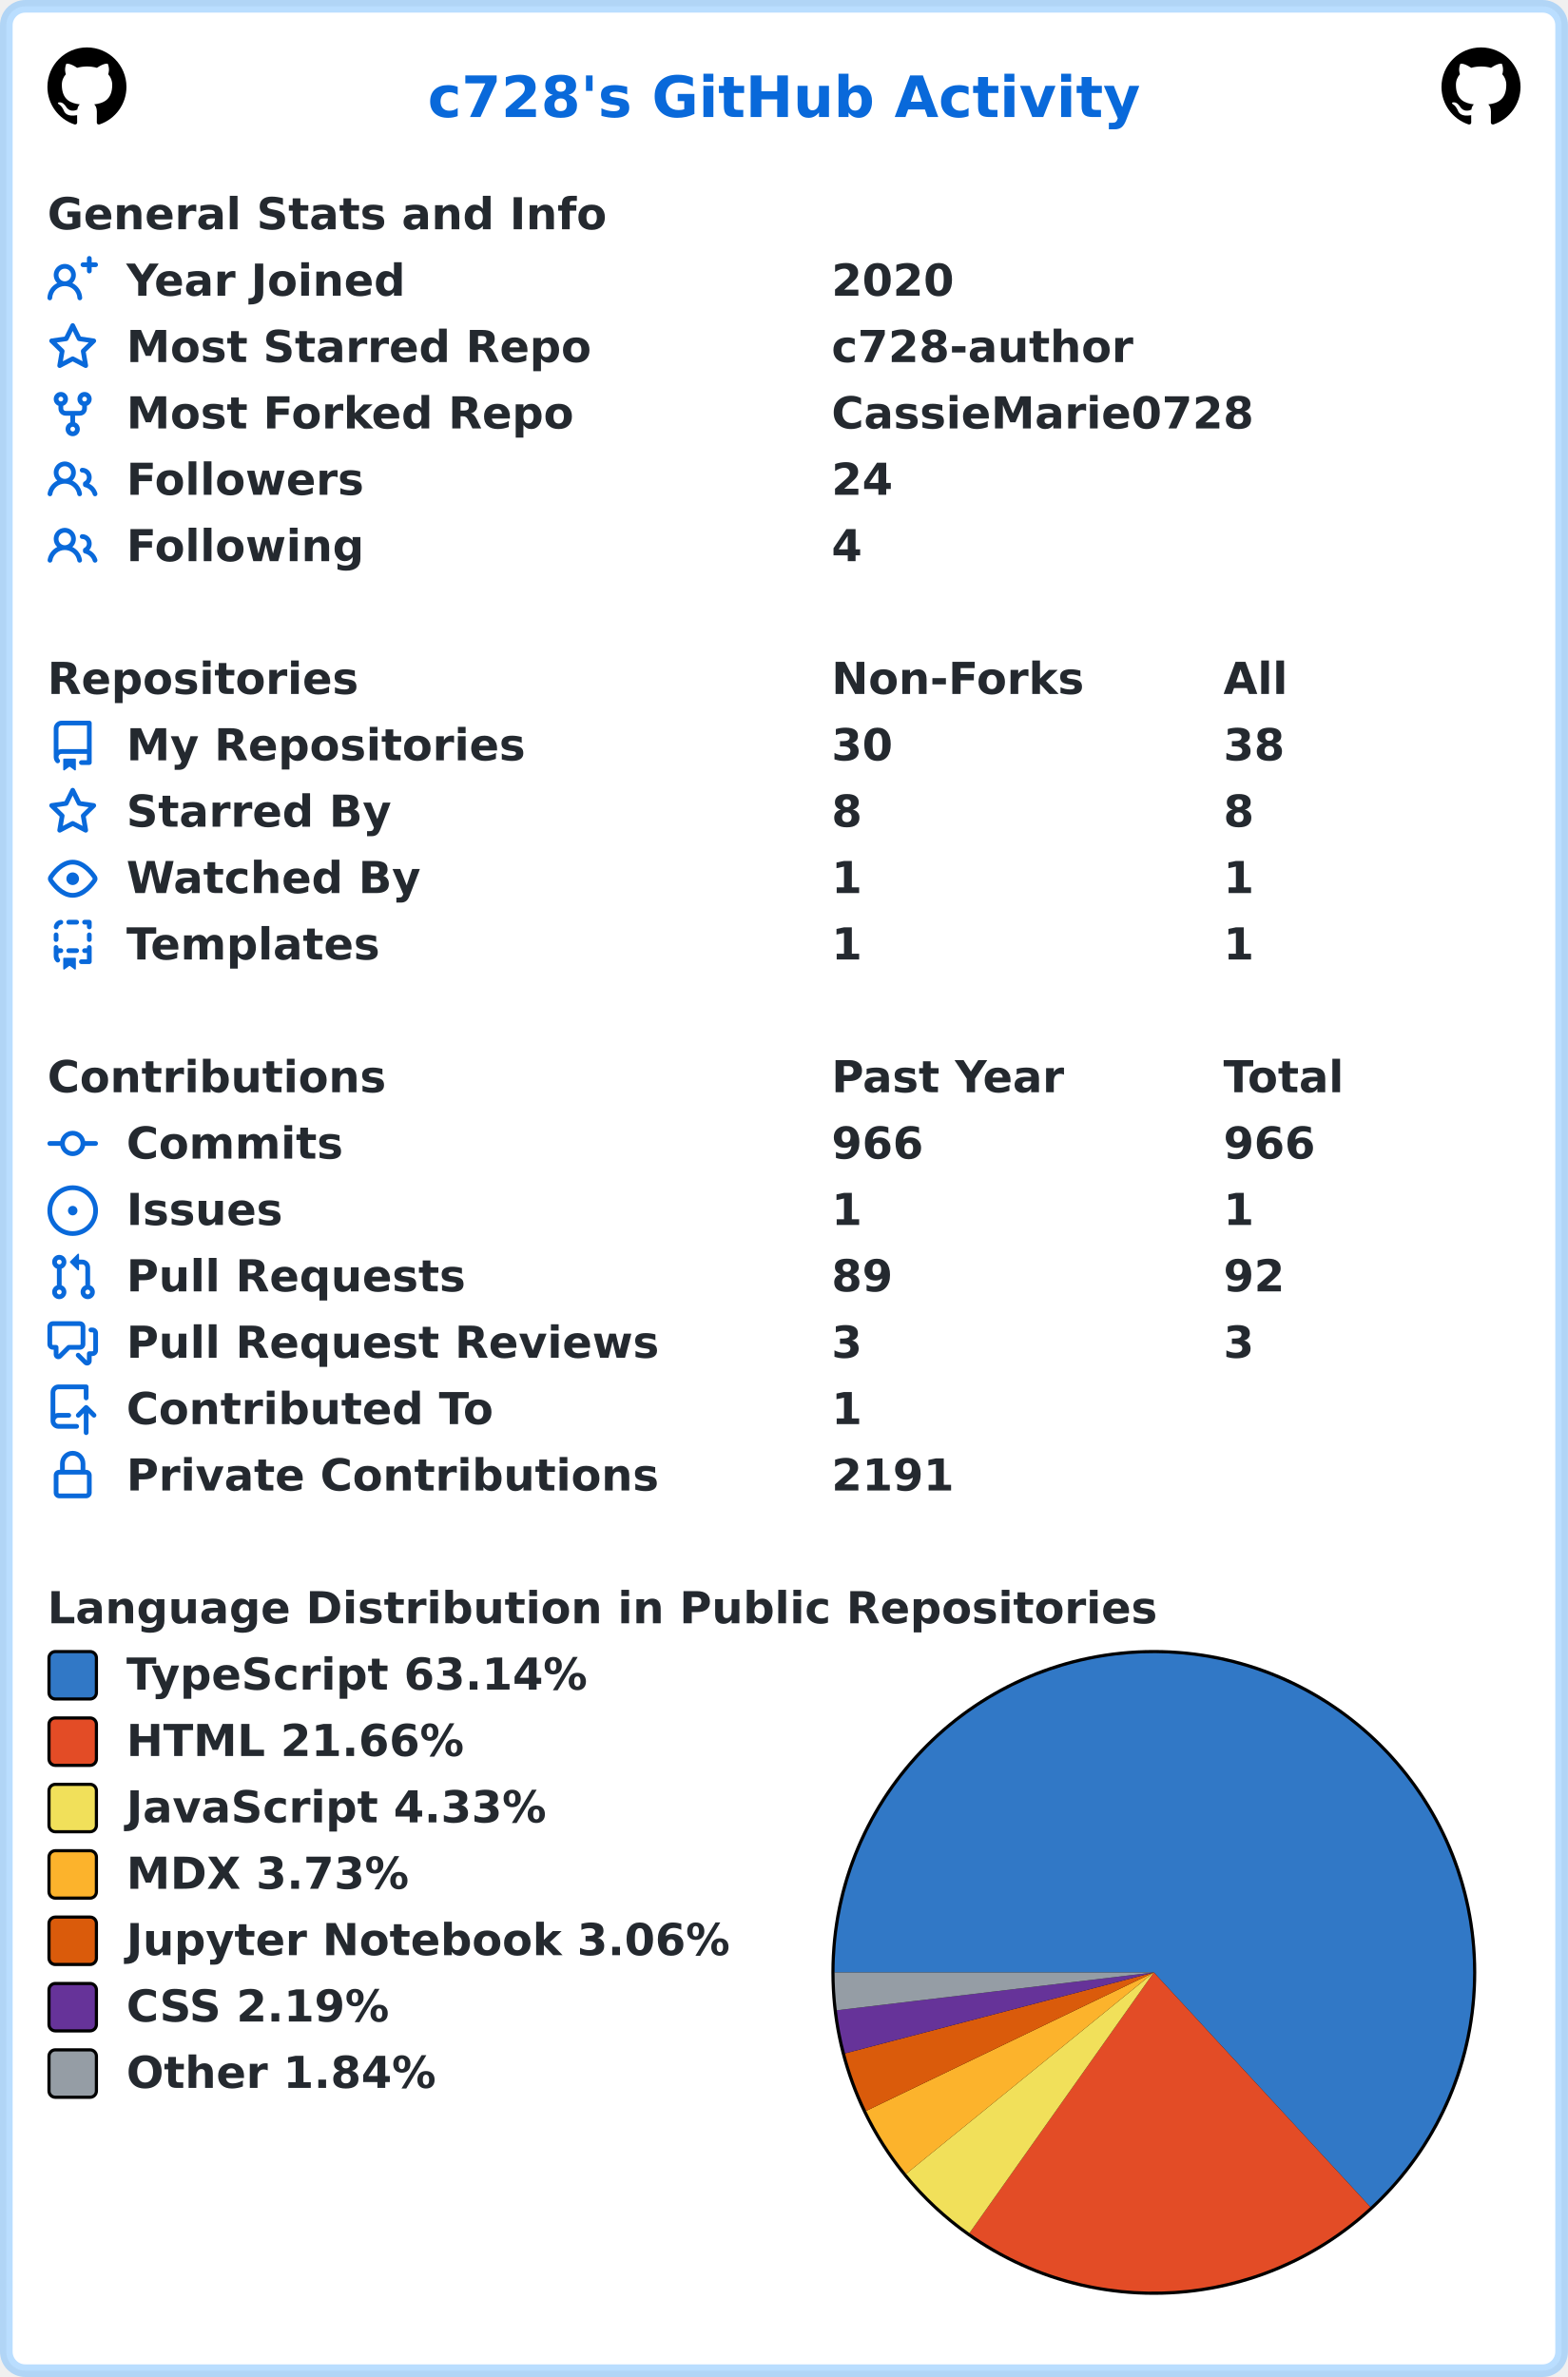
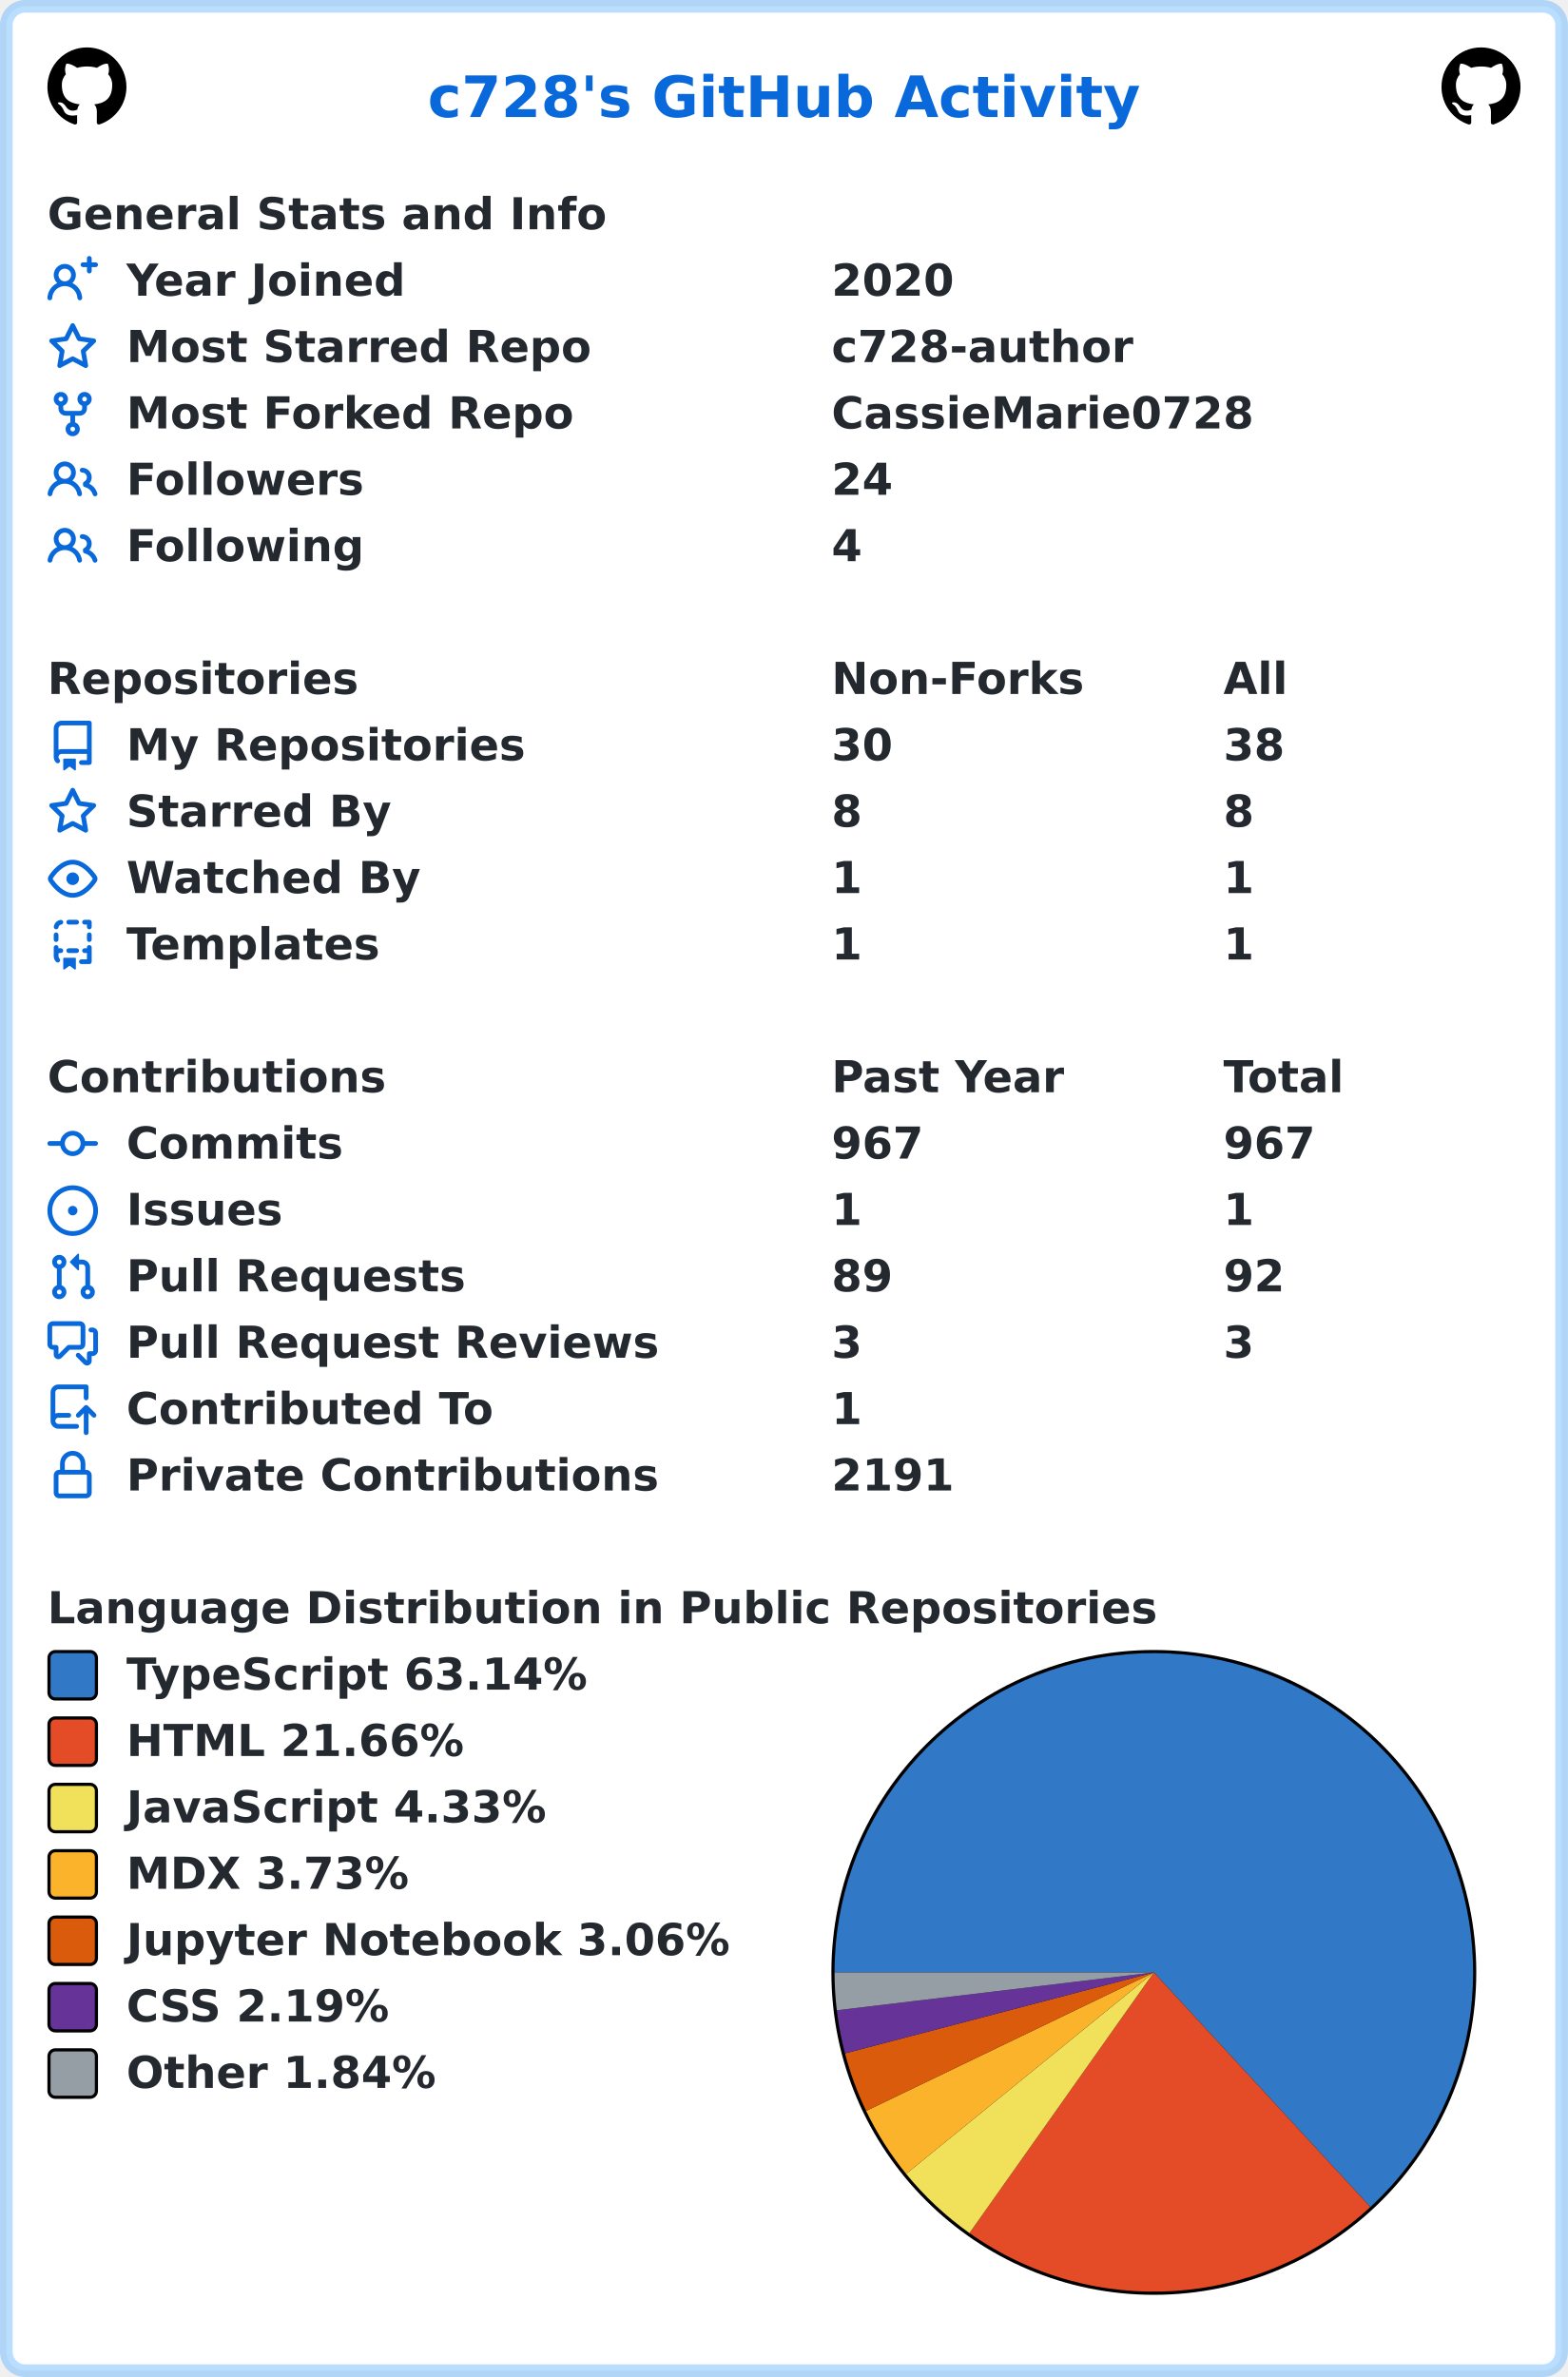
<svg xmlns="http://www.w3.org/2000/svg" width="496" height="752" viewBox="0 0 496 752" lang="en" xml:lang="en">
  <rect x="2" y="2" stroke-width="4" rx="6" width="492" height="748" stroke="rgba(84,174,255,0.4)" fill="#ffffff" />
  <g font-weight="600" font-size="110pt" font-family="Verdana,Geneva,DejaVu Sans,sans-serif" text-rendering="geometricPrecision">
    <text x="1100" y="301" lengthAdjust="spacingAndGlyphs" textLength="1833" transform="scale(0.123)" fill="#0969da">c728's GitHub Activity</text>
    <svg x="15" y="15" width="25" height="25" viewBox="0 0 16 16">
      <path fill="#000000" fill-rule="evenodd" d="M8 0C3.58 0 0 3.58 0 8c0 3.54 2.29 6.53 5.47 7.59.4.07.55-.17.55-.38 0-.19-.01-.82-.01-1.49-2.01.37-2.53-.49-2.69-.94-.09-.23-.48-.94-.82-1.13-.28-.15-.68-.52-.01-.53.63-.01 1.08.58 1.23.82.72 1.21 1.87.87 2.33.66.07-.52.28-.87.51-1.07-1.78-.2-3.64-.89-3.64-3.95 0-.87.31-1.59.82-2.15-.08-.2-.36-1.02.08-2.12 0 0 .67-.21 2.2.82.64-.18 1.32-.27 2-.27.68 0 1.36.09 2 .27 1.53-1.04 2.2-.82 2.2-.82.44 1.1.16 1.92.08 2.12.51.56.82 1.27.82 2.15 0 3.07-1.87 3.75-3.65 3.95.29.25.54.73.54 1.48 0 1.07-.01 1.93-.01 2.2 0 .21.15.46.55.38A8.013 8.013 0 0016 8c0-4.42-3.58-8-8-8z" />
    </svg>
    <svg x="456" y="15" width="25" height="25" viewBox="0 0 16 16">
      <path fill="#000000" fill-rule="evenodd" d="M8 0C3.58 0 0 3.58 0 8c0 3.54 2.29 6.53 5.47 7.59.4.07.55-.17.55-.38 0-.19-.01-.82-.01-1.49-2.01.37-2.53-.49-2.69-.94-.09-.23-.48-.94-.82-1.13-.28-.15-.68-.52-.01-.53.63-.01 1.08.58 1.23.82.72 1.21 1.87.87 2.33.66.07-.52.28-.87.51-1.07-1.78-.2-3.64-.89-3.64-3.95 0-.87.31-1.59.82-2.15-.08-.2-.36-1.02.08-2.12 0 0 .67-.21 2.2.82.64-.18 1.32-.27 2-.27.68 0 1.36.09 2 .27 1.53-1.04 2.2-.82 2.2-.82.44 1.1.16 1.92.08 2.12.51.56.82 1.27.82 2.15 0 3.07-1.87 3.75-3.65 3.95.29.25.54.73.54 1.48 0 1.07-.01 1.93-.01 2.2 0 .21.15.46.55.38A8.013 8.013 0 0016 8c0-4.42-3.58-8-8-8z" />
    </svg>
    <g transform="translate(0, 60)" fill="#24292f">
      <g transform="translate(15, 0)">
        <g transform="scale(0.095)">
          <text x="0" y="132" textLength="1851" lengthAdjust="spacingAndGlyphs">General Stats and Info</text>
        </g>
      </g>
      <g transform="translate(15, 21)">
        <path fill="#0969da" fill-rule="evenodd" d="M13.25 0a.75.75 0 01.75.75V2h1.25a.75.75 0 010 1.5H14v1.25a.75.75 0 01-1.5 0V3.5h-1.25a.75.75 0 010-1.5h1.25V.75a.75.75 0 01.75-.75zM5.5 4a2 2 0 100 4 2 2 0 000-4zm2.4 4.548a3.5 3.5 0 10-4.799 0 5.527 5.527 0 00-3.1 4.66.75.75 0 101.498.085A4.01 4.01 0 015.5 9.5a4.01 4.01 0 014.001 3.793.75.75 0 101.498-.086 5.527 5.527 0 00-3.1-4.659z" />
        <g transform="scale(0.095)">
          <text lengthAdjust="spacingAndGlyphs" textLength="932" x="263" y="132">Year Joined</text>
          <text lengthAdjust="spacingAndGlyphs" textLength="420" x="2611" y="132">2020</text>
        </g>
      </g>
      <g transform="translate(15, 42)">
        <path fill="#0969da" fill-rule="evenodd" d="M8 .25a.75.75 0 01.673.418l1.882 3.815 4.21.612a.75.75 0 01.416 1.279l-3.046 2.97.719 4.192a.75.75 0 01-1.088.791L8 12.347l-3.766 1.98a.75.75 0 01-1.088-.79l.72-4.194L.818 6.374a.75.75 0 01.416-1.28l4.21-.611L7.327.668A.75.75 0 018 .25zm0 2.445L6.615 5.5a.75.75 0 01-.564.41l-3.097.45 2.24 2.184a.75.75 0 01.216.664l-.528 3.084 2.769-1.456a.75.75 0 01.698 0l2.77 1.456-.53-3.084a.75.75 0 01.216-.664l2.24-2.183-3.096-.45a.75.75 0 01-.564-.41L8 2.694v.001z" />
        <g transform="scale(0.095)">
          <text lengthAdjust="spacingAndGlyphs" textLength="1532" x="263" y="132">Most Starred Repo</text>
          <text lengthAdjust="spacingAndGlyphs" textLength="1010" x="2611" y="132">c728-author</text>
        </g>
      </g>
      <g transform="translate(15, 63)">
        <path fill="#0969da" fill-rule="evenodd" d="M5 3.25a.75.75 0 11-1.5 0 .75.75 0 011.5 0zm0 2.122a2.25 2.25 0 10-1.5 0v.878A2.25 2.25 0 005.75 8.5h1.5v2.128a2.251 2.251 0 101.5 0V8.5h1.5a2.25 2.25 0 002.25-2.25v-.878a2.25 2.25 0 10-1.5 0v.878a.75.75 0 01-.75.75h-4.5A.75.75 0 015 6.25v-.878zm3.75 7.378a.75.75 0 11-1.5 0 .75.75 0 011.5 0zm3-8.75a.75.75 0 100-1.5.75.75 0 000 1.5z" />
        <g transform="scale(0.095)">
          <text lengthAdjust="spacingAndGlyphs" textLength="1485" x="263" y="132">Most Forked Repo</text>
          <text lengthAdjust="spacingAndGlyphs" textLength="1414" x="2611" y="132">CassieMarie0728</text>
        </g>
      </g>
      <g transform="translate(15, 84)">
        <path fill="#0969da" fill-rule="evenodd" d="M5.5 3.5a2 2 0 100 4 2 2 0 000-4zM2 5.5a3.5 3.5 0 115.898 2.549 5.507 5.507 0 013.034 4.084.75.75 0 11-1.482.235 4.001 4.001 0 00-7.9 0 .75.75 0 01-1.482-.236A5.507 5.507 0 013.102 8.05 3.49 3.49 0 012 5.5zM11 4a.75.75 0 100 1.5 1.5 1.5 0 01.666 2.844.75.75 0 00-.416.672v.352a.75.75 0 00.574.73c1.2.289 2.162 1.2 2.522 2.372a.75.75 0 101.434-.44 5.01 5.01 0 00-2.56-3.012A3 3 0 0011 4z" />
        <g transform="scale(0.095)">
          <text lengthAdjust="spacingAndGlyphs" textLength="778" x="263" y="132">Followers</text>
          <text lengthAdjust="spacingAndGlyphs" textLength="210" x="2611" y="132">24</text>
        </g>
      </g>
      <g transform="translate(15, 105)">
        <path fill="#0969da" fill-rule="evenodd" d="M5.5 3.5a2 2 0 100 4 2 2 0 000-4zM2 5.5a3.5 3.5 0 115.898 2.549 5.507 5.507 0 013.034 4.084.75.75 0 11-1.482.235 4.001 4.001 0 00-7.9 0 .75.75 0 01-1.482-.236A5.507 5.507 0 013.102 8.05 3.49 3.49 0 012 5.5zM11 4a.75.75 0 100 1.5 1.5 1.5 0 01.666 2.844.75.75 0 00-.416.672v.352a.75.75 0 00.574.73c1.2.289 2.162 1.2 2.522 2.372a.75.75 0 101.434-.44 5.01 5.01 0 00-2.56-3.012A3 3 0 0011 4z" />
        <g transform="scale(0.095)">
          <text lengthAdjust="spacingAndGlyphs" textLength="780" x="263" y="132">Following</text>
          <text lengthAdjust="spacingAndGlyphs" textLength="105" x="2611" y="132">4</text>
        </g>
      </g>
    </g>
    <g transform="translate(0, 207)" fill="#24292f">
      <g transform="translate(15, 0)">
        <g transform="scale(0.095)">
          <text x="0" y="132" textLength="1020" lengthAdjust="spacingAndGlyphs">Repositories</text>
          <text x="2611" y="132" textLength="832" lengthAdjust="spacingAndGlyphs">Non-Forks</text>
          <text x="3916" y="132" textLength="206" lengthAdjust="spacingAndGlyphs">All</text>
        </g>
      </g>
      <g transform="translate(15, 21)">
        <path fill="#0969da" fill-rule="evenodd" d="M2 2.5A2.5 2.5 0 014.5 0h8.75a.75.75 0 01.75.75v12.5a.75.75 0 01-.75.75h-2.5a.75.75 0 110-1.5h1.75v-2h-8a1 1 0 00-.714 1.7.75.75 0 01-1.072 1.05A2.495 2.495 0 012 11.5v-9zm10.5-1V9h-8c-.356 0-.694.074-1 .208V2.5a1 1 0 011-1h8zM5 12.25v3.25a.25.25 0 00.4.2l1.45-1.087a.25.25 0 01.3 0L8.6 15.7a.25.25 0 00.4-.2v-3.25a.25.25 0 00-.25-.25h-3.5a.25.25 0 00-.25.25z" />
        <g transform="scale(0.095)">
          <text lengthAdjust="spacingAndGlyphs" textLength="1312" x="263" y="132">My Repositories</text>
          <text lengthAdjust="spacingAndGlyphs" textLength="210" x="2611" y="132">30</text>
          <text lengthAdjust="spacingAndGlyphs" textLength="210" x="3916" y="132">38</text>
        </g>
      </g>
      <g transform="translate(15, 42)">
        <path fill="#0969da" fill-rule="evenodd" d="M8 .25a.75.75 0 01.673.418l1.882 3.815 4.21.612a.75.75 0 01.416 1.279l-3.046 2.97.719 4.192a.75.75 0 01-1.088.791L8 12.347l-3.766 1.98a.75.75 0 01-1.088-.79l.72-4.194L.818 6.374a.75.75 0 01.416-1.28l4.21-.611L7.327.668A.75.75 0 018 .25zm0 2.445L6.615 5.5a.75.75 0 01-.564.41l-3.097.45 2.24 2.184a.75.75 0 01.216.664l-.528 3.084 2.769-1.456a.75.75 0 01.698 0l2.77 1.456-.53-3.084a.75.75 0 01.216-.664l2.24-2.183-3.096-.45a.75.75 0 01-.564-.41L8 2.694v.001z" />
        <g transform="scale(0.095)">
          <text lengthAdjust="spacingAndGlyphs" textLength="874" x="263" y="132">Starred By</text>
          <text lengthAdjust="spacingAndGlyphs" textLength="105" x="2611" y="132">8</text>
          <text lengthAdjust="spacingAndGlyphs" textLength="105" x="3916" y="132">8</text>
        </g>
      </g>
      <g transform="translate(15, 63)">
        <path fill="#0969da" fill-rule="evenodd" d="M1.679 7.932c.412-.621 1.242-1.75 2.366-2.717C5.175 4.242 6.527 3.5 8 3.5c1.473 0 2.824.742 3.955 1.715 1.124.967 1.954 2.096 2.366 2.717a.119.119 0 010 .136c-.412.621-1.242 1.75-2.366 2.717C10.825 11.758 9.473 12.5 8 12.5c-1.473 0-2.824-.742-3.955-1.715C2.92 9.818 2.09 8.69 1.679 8.068a.119.119 0 010-.136zM8 2c-1.981 0-3.67.992-4.933 2.078C1.797 5.169.88 6.423.43 7.1a1.619 1.619 0 000 1.798c.45.678 1.367 1.932 2.637 3.024C4.329 13.008 6.019 14 8 14c1.981 0 3.67-.992 4.933-2.078 1.27-1.091 2.187-2.345 2.637-3.023a1.619 1.619 0 000-1.798c-.45-.678-1.367-1.932-2.637-3.023C11.671 2.992 9.981 2 8 2zm0 8a2 2 0 100-4 2 2 0 000 4z" />
        <g transform="scale(0.095)">
          <text lengthAdjust="spacingAndGlyphs" textLength="993" x="263" y="132">Watched By</text>
          <text lengthAdjust="spacingAndGlyphs" textLength="105" x="2611" y="132">1</text>
          <text lengthAdjust="spacingAndGlyphs" textLength="105" x="3916" y="132">1</text>
        </g>
      </g>
      <g transform="translate(15, 84)">
        <path fill="#0969da" fill-rule="evenodd" d="M6 .75A.75.75 0 016.75 0h2.5a.75.75 0 010 1.5h-2.5A.75.75 0 016 .75zm5 0a.75.75 0 01.75-.75h1.5a.75.75 0 01.75.75v1.5a.75.75 0 01-1.5 0V1.5h-.75A.75.75 0 0111 .75zM4.992.662a.75.75 0 01-.636.848c-.436.063-.783.41-.846.846a.75.75 0 01-1.485-.212A2.501 2.501 0 014.144.025a.75.75 0 01.848.637zM2.75 4a.75.75 0 01.75.75v1.5a.75.75 0 01-1.5 0v-1.5A.75.75 0 012.75 4zm10.5 0a.75.75 0 01.75.75v1.5a.75.75 0 01-1.5 0v-1.5a.75.75 0 01.75-.75zM2.75 8a.75.75 0 01.75.75v.268A1.72 1.72 0 013.75 9h.5a.75.75 0 010 1.5h-.5a.25.25 0 00-.25.25v.75c0 .28.114.532.3.714a.75.75 0 01-1.05 1.072A2.495 2.495 0 012 11.5V8.75A.75.75 0 012.75 8zm10.5 0a.75.75 0 01.75.75v4.5a.75.75 0 01-.75.75h-2.5a.75.75 0 010-1.5h1.75v-2h-.75a.75.75 0 010-1.5h.75v-.25a.75.75 0 01.75-.75zM6 9.75A.75.75 0 016.75 9h2.5a.75.75 0 010 1.5h-2.5A.75.75 0 016 9.75zm-1 2.5v3.25a.25.25 0 00.4.2l1.45-1.087a.25.25 0 01.3 0L8.6 15.7a.25.25 0 00.4-.2v-3.25a.25.25 0 00-.25-.25h-3.5a.25.25 0 00-.25.25z" />
        <g transform="scale(0.095)">
          <text lengthAdjust="spacingAndGlyphs" textLength="868" x="263" y="132">Templates</text>
          <text lengthAdjust="spacingAndGlyphs" textLength="105" x="2611" y="132">1</text>
          <text lengthAdjust="spacingAndGlyphs" textLength="105" x="3916" y="132">1</text>
        </g>
      </g>
    </g>
    <g transform="translate(0, 333)" fill="#24292f">
      <g transform="translate(15, 0)">
        <g transform="scale(0.095)">
          <text x="0" y="132" textLength="1112" lengthAdjust="spacingAndGlyphs">Contributions</text>
          <text x="2611" y="132" textLength="774" lengthAdjust="spacingAndGlyphs">Past Year</text>
          <text x="3916" y="132" textLength="414" lengthAdjust="spacingAndGlyphs">Total</text>
        </g>
      </g>
      <g transform="translate(15, 21)">
        <path fill="#0969da" fill-rule="evenodd" d="M10.5 7.75a2.5 2.5 0 11-5 0 2.5 2.5 0 015 0zm1.43.75a4.002 4.002 0 01-7.86 0H.75a.75.75 0 110-1.5h3.32a4.001 4.001 0 017.86 0h3.32a.75.75 0 110 1.5h-3.32z" />
        <g transform="scale(0.095)">
          <text lengthAdjust="spacingAndGlyphs" textLength="734" x="263" y="132">Commits</text>
-           <text lengthAdjust="spacingAndGlyphs" textLength="315" x="2611" y="132">966</text>
-           <text lengthAdjust="spacingAndGlyphs" textLength="315" x="3916" y="132">966</text>
+           <text lengthAdjust="spacingAndGlyphs" textLength="315" x="2611" y="132">967</text>
+           <text lengthAdjust="spacingAndGlyphs" textLength="315" x="3916" y="132">967</text>
        </g>
      </g>
      <g transform="translate(15, 42)">
        <path fill="#0969da" d="M8 9.5a1.5 1.5 0 100-3 1.5 1.5 0 000 3z" />
        <path fill="#0969da" fill-rule="evenodd" d="M8 0a8 8 0 100 16A8 8 0 008 0zM1.5 8a6.5 6.5 0 1113 0 6.5 6.5 0 01-13 0z" />
        <g transform="scale(0.095)">
          <text lengthAdjust="spacingAndGlyphs" textLength="512" x="263" y="132">Issues</text>
          <text lengthAdjust="spacingAndGlyphs" textLength="105" x="2611" y="132">1</text>
          <text lengthAdjust="spacingAndGlyphs" textLength="105" x="3916" y="132">1</text>
        </g>
      </g>
      <g transform="translate(15, 63)">
        <path fill="#0969da" fill-rule="evenodd" d="M7.177 3.073L9.573.677A.25.25 0 0110 .854v4.792a.25.25 0 01-.427.177L7.177 3.427a.25.25 0 010-.354zM3.75 2.5a.75.75 0 100 1.5.75.75 0 000-1.5zm-2.25.75a2.25 2.25 0 113 2.122v5.256a2.251 2.251 0 11-1.5 0V5.372A2.25 2.25 0 011.5 3.25zM11 2.5h-1V4h1a1 1 0 011 1v5.628a2.251 2.251 0 101.5 0V5A2.5 2.5 0 0011 2.5zm1 10.25a.75.75 0 111.5 0 .75.75 0 01-1.5 0zM3.75 12a.75.75 0 100 1.5.75.75 0 000-1.5z" />
        <g transform="scale(0.095)">
          <text lengthAdjust="spacingAndGlyphs" textLength="1113" x="263" y="132">Pull Requests</text>
          <text lengthAdjust="spacingAndGlyphs" textLength="210" x="2611" y="132">89</text>
          <text lengthAdjust="spacingAndGlyphs" textLength="210" x="3916" y="132">92</text>
        </g>
      </g>
      <g transform="translate(15, 84)">
        <path fill="#0969da" fill-rule="evenodd" d="M1.5 2.75a.25.25 0 01.25-.25h8.5a.25.25 0 01.25.25v5.5a.25.25 0 01-.25.25h-3.5a.75.75 0 00-.53.22L3.5 11.44V9.25a.75.75 0 00-.75-.75h-1a.25.25 0 01-.25-.25v-5.5zM1.75 1A1.75 1.75 0 000 2.75v5.5C0 9.216.784 10 1.75 10H2v1.543a1.457 1.457 0 002.487 1.03L7.061 10h3.189A1.75 1.75 0 0012 8.25v-5.5A1.75 1.75 0 0010.25 1h-8.5zM14.5 4.75a.25.25 0 00-.25-.25h-.5a.75.75 0 110-1.5h.5c.966 0 1.75.784 1.75 1.75v5.5A1.75 1.75 0 0114.25 12H14v1.543a1.457 1.457 0 01-2.487 1.03L9.22 12.28a.75.75 0 111.06-1.06l2.22 2.22v-2.19a.75.75 0 01.75-.75h1a.25.25 0 00.25-.25v-5.5z" />
        <g transform="scale(0.095)">
          <text lengthAdjust="spacingAndGlyphs" textLength="1762" x="263" y="132">Pull Request Reviews</text>
          <text lengthAdjust="spacingAndGlyphs" textLength="105" x="2611" y="132">3</text>
          <text lengthAdjust="spacingAndGlyphs" textLength="105" x="3916" y="132">3</text>
        </g>
      </g>
      <g transform="translate(15, 105)">
        <path fill="#0969da" fill-rule="evenodd" d="M1 2.5A2.5 2.5 0 013.5 0h8.75a.75.75 0 01.75.75v3.5a.75.75 0 01-1.5 0V1.5h-8a1 1 0 00-1 1v6.708A2.492 2.492 0 013.5 9h3.25a.75.75 0 010 1.5H3.5a1 1 0 100 2h5.75a.75.75 0 010 1.5H3.5A2.5 2.5 0 011 11.5v-9zm13.23 7.79a.75.75 0 001.06-1.06l-2.505-2.505a.75.75 0 00-1.06 0L9.22 9.229a.75.75 0 001.06 1.061l1.225-1.224v6.184a.75.75 0 001.5 0V9.066l1.224 1.224z" />
        <g transform="scale(0.095)">
          <text lengthAdjust="spacingAndGlyphs" textLength="1234" x="263" y="132">Contributed To</text>
          <text lengthAdjust="spacingAndGlyphs" textLength="105" x="2611" y="132">1</text>
        </g>
      </g>
      <g transform="translate(15, 126)">
        <path fill="#0969da" fill-rule="evenodd" d="M4 4v2h-.25A1.75 1.75 0 002 7.75v5.5c0 .966.784 1.75 1.75 1.75h8.5A1.75 1.75 0 0014 13.25v-5.5A1.75 1.75 0 0012.25 6H12V4a4 4 0 10-8 0zm6.5 2V4a2.5 2.5 0 00-5 0v2h5zM12 7.5h.25a.25.25 0 01.25.25v5.5a.25.25 0 01-.25.25h-8.5a.25.25 0 01-.25-.25v-5.5a.25.25 0 01.25-.25H12z" />
        <g transform="scale(0.095)">
          <text lengthAdjust="spacingAndGlyphs" textLength="1742" x="263" y="132">Private Contributions</text>
          <text lengthAdjust="spacingAndGlyphs" textLength="420" x="2611" y="132">2191</text>
        </g>
      </g>
    </g>
    <g transform="translate(0, 501)" fill="#24292f">
      <g transform="translate(15, 0)">
        <g transform="scale(0.095)">
          <text x="0" y="132" textLength="3652" lengthAdjust="spacingAndGlyphs">Language Distribution in Public Repositories</text>
        </g>
      </g>
      <g transform="translate(263, 21)">
        <circle cx="102" cy="102" r="102" fill="#000000" />
      </g>
      <g transform="translate(264, 22)">
        <path fill-rule="evenodd" fill="#3178c6" d="M 0.0,101 A 101 101 0 1 1 169.498 175.223 L 101,101 Z" />
        <path fill-rule="evenodd" fill="#e34c26" d="M 169.498,175.223 A 101 101 0 0 1 42.674 183.457 L 101,101 Z" />
        <path fill-rule="evenodd" fill="#f1e05a" d="M 42.674,183.457 A 101 101 0 0 1 22.644 164.729 L 101,101 Z" />
        <path fill-rule="evenodd" fill="#fcb32c" d="M 22.644,164.729 A 101 101 0 0 1 9.999 144.816 L 101,101 Z" />
        <path fill-rule="evenodd" fill="#DA5B0B" d="M 9.999,144.816 A 101 101 0 0 1 3.304 126.621 L 101,101 Z" />
        <path fill-rule="evenodd" fill="#663399" d="M 3.304,126.621 A 101 101 0 0 1 0.713 112.978 L 101,101 Z" />
        <path fill-rule="evenodd" fill="#959da5" d="M 0.713,112.978 A 101 101 0 0 1 0.0 101 L 101,101 Z" />
      </g>
      <g transform="translate(15, 21)">
        <rect x="0.5" y="0.5" rx="2" width="15" height="15" fill="#3178c6" stroke-width="1" stroke="#000000" />
        <text transform="scale(0.095)" x="263" y="132" textLength="1568" lengthAdjust="spacingAndGlyphs">TypeScript 63.14%</text>
      </g>
      <g transform="translate(15, 42)">
        <rect x="0.5" y="0.5" rx="2" width="15" height="15" fill="#e34c26" stroke-width="1" stroke="#000000" />
        <text transform="scale(0.095)" x="263" y="132" textLength="1142" lengthAdjust="spacingAndGlyphs">HTML 21.66%</text>
      </g>
      <g transform="translate(15, 63)">
        <rect x="0.5" y="0.5" rx="2" width="15" height="15" fill="#f1e05a" stroke-width="1" stroke="#000000" />
        <text transform="scale(0.095)" x="263" y="132" textLength="1412" lengthAdjust="spacingAndGlyphs">JavaScript 4.33%</text>
      </g>
      <g transform="translate(15, 84)">
        <rect x="0.5" y="0.5" rx="2" width="15" height="15" fill="#fcb32c" stroke-width="1" stroke="#000000" />
        <text transform="scale(0.095)" x="263" y="132" textLength="960" lengthAdjust="spacingAndGlyphs">MDX 3.73%</text>
      </g>
      <g transform="translate(15, 105)">
        <rect x="0.5" y="0.5" rx="2" width="15" height="15" fill="#DA5B0B" stroke-width="1" stroke="#000000" />
        <text transform="scale(0.095)" x="263" y="132" textLength="2020" lengthAdjust="spacingAndGlyphs">Jupyter Notebook 3.06%</text>
      </g>
      <g transform="translate(15, 126)">
        <rect x="0.5" y="0.5" rx="2" width="15" height="15" fill="#663399" stroke-width="1" stroke="#000000" />
        <text transform="scale(0.095)" x="263" y="132" textLength="903" lengthAdjust="spacingAndGlyphs">CSS 2.19%</text>
      </g>
      <g transform="translate(15, 147)">
        <rect x="0.5" y="0.5" rx="2" width="15" height="15" fill="#959da5" stroke-width="1" stroke="#000000" />
        <text transform="scale(0.095)" x="263" y="132" textLength="1047" lengthAdjust="spacingAndGlyphs">Other 1.84%</text>
      </g>
    </g>
  </g>
</svg>
